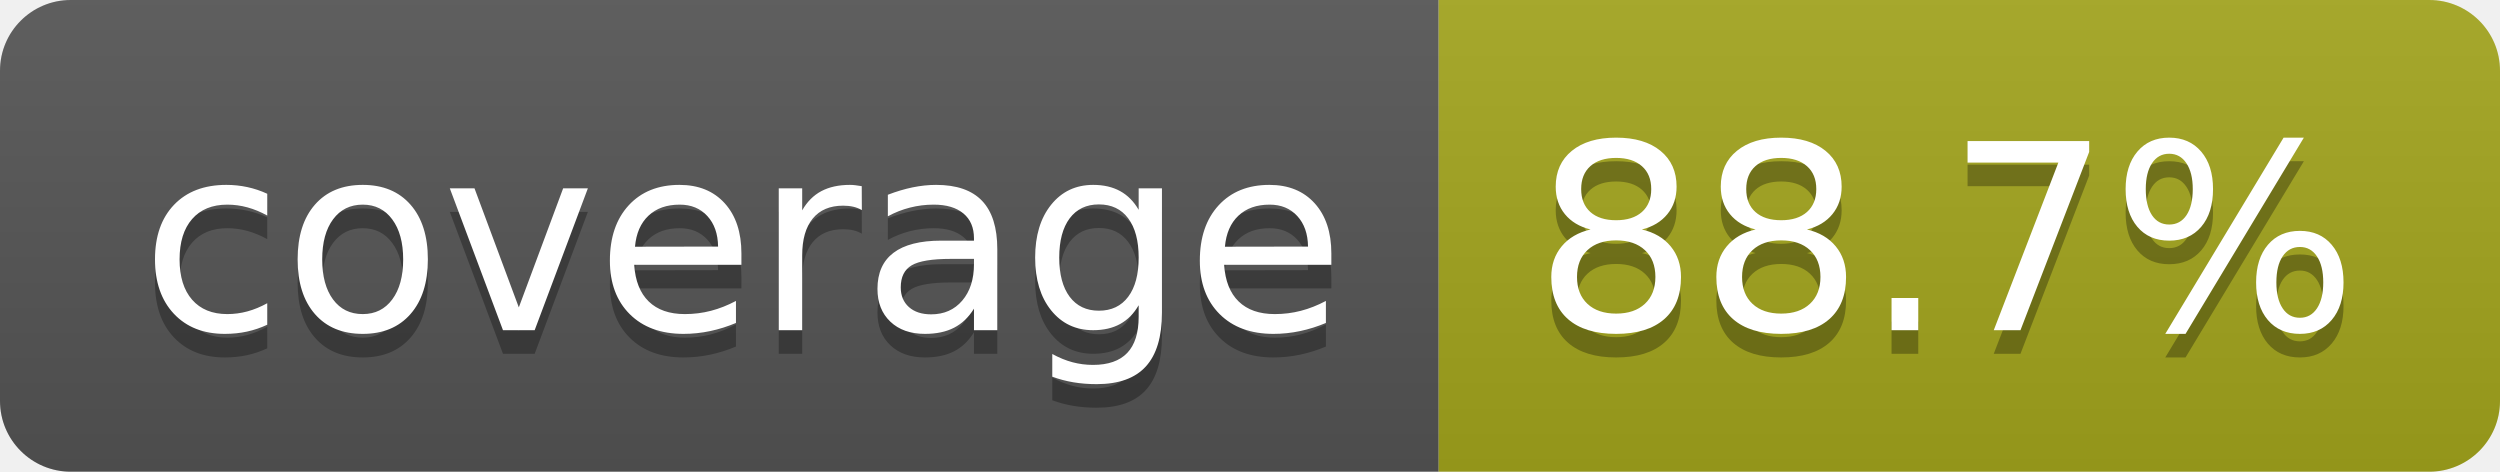
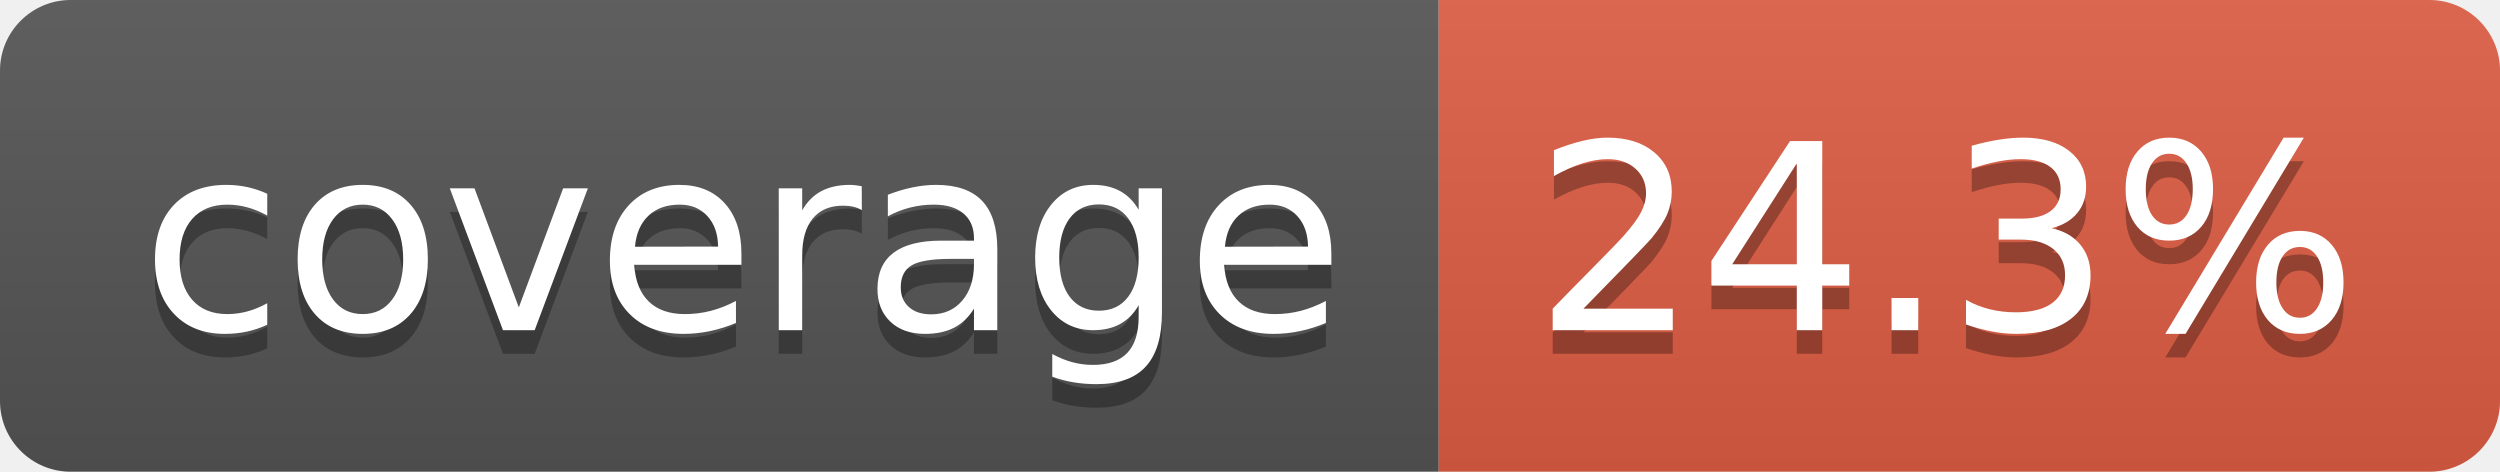
- <svg xmlns="http://www.w3.org/2000/svg" width="106" height="20" role="img" aria-label="coverage: 88.7%">
+ <svg xmlns="http://www.w3.org/2000/svg" width="106" height="20" role="img" aria-label="coverage: 24.3%">
  <linearGradient id="s" x2="0" y2="100%">
    <stop offset="0" stop-color="#bbb" stop-opacity=".1" />
    <stop offset="1" stop-opacity=".1" />
  </linearGradient>
  <clipPath id="r">
    <rect width="106" height="20" rx="3" fill="#fff" />
  </clipPath>
  <g clip-path="url(#r)">
    <rect width="61" height="20" fill="#555" />
-     <rect x="61" width="45" height="20" fill="#a4a61d" />
+     <rect x="61" width="45" height="20" fill="#e05d44" />
    <rect width="106" height="20" fill="url(#s)" />
  </g>
  <g fill="#fff" text-anchor="middle" font-family="Verdana,Geneva,DejaVu Sans,sans-serif" text-rendering="geometricPrecision" font-size="110">
    <text aria-hidden="true" x="315" y="150" fill="#010101" fill-opacity=".3" transform="scale(.1)" textLength="510">coverage</text>
    <text x="315" y="140" transform="scale(.1)" fill="#fff" textLength="510">coverage</text>
-     <text aria-hidden="true" x="825" y="150" fill="#010101" fill-opacity=".3" transform="scale(.1)" textLength="350">88.7%</text>
-     <text x="825" y="140" transform="scale(.1)" fill="#fff" textLength="350">88.7%</text>
+     <text aria-hidden="true" x="825" y="150" fill="#010101" fill-opacity=".3" transform="scale(.1)" textLength="350">24.3%</text>
+     <text x="825" y="140" transform="scale(.1)" fill="#fff" textLength="350">24.3%</text>
  </g>
</svg>
